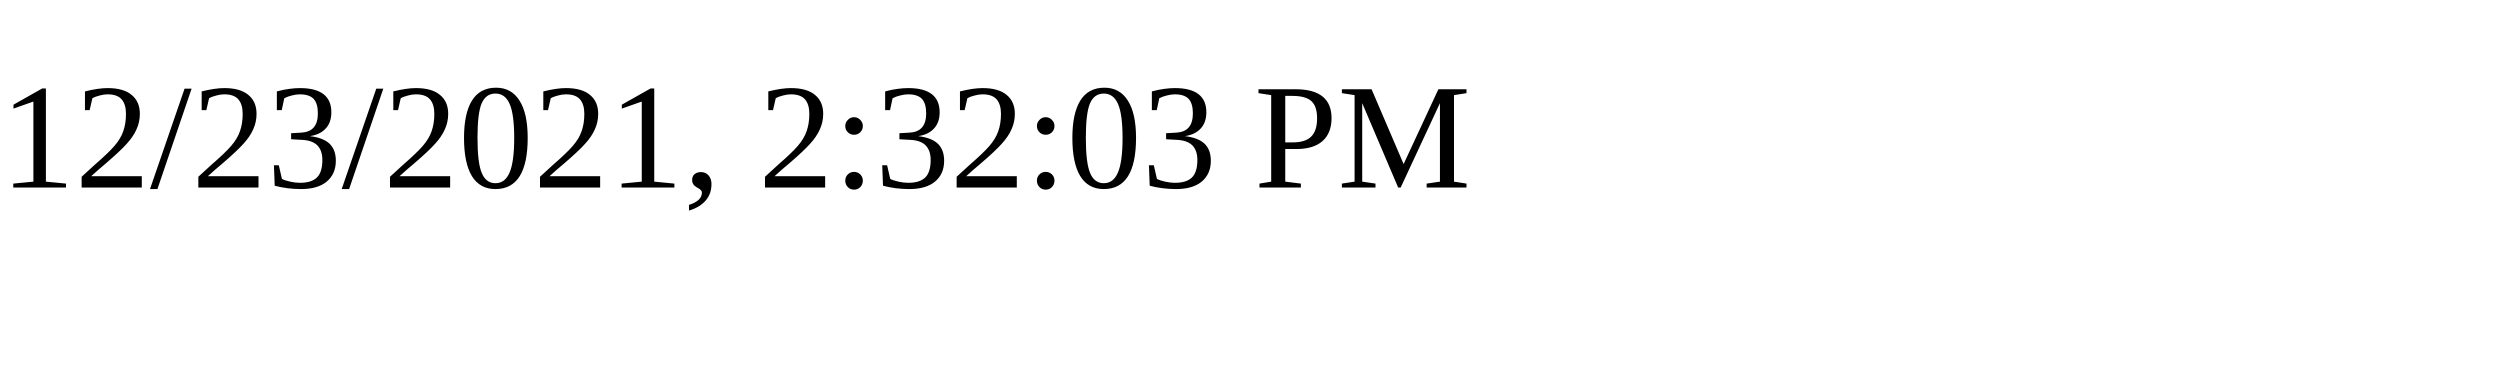
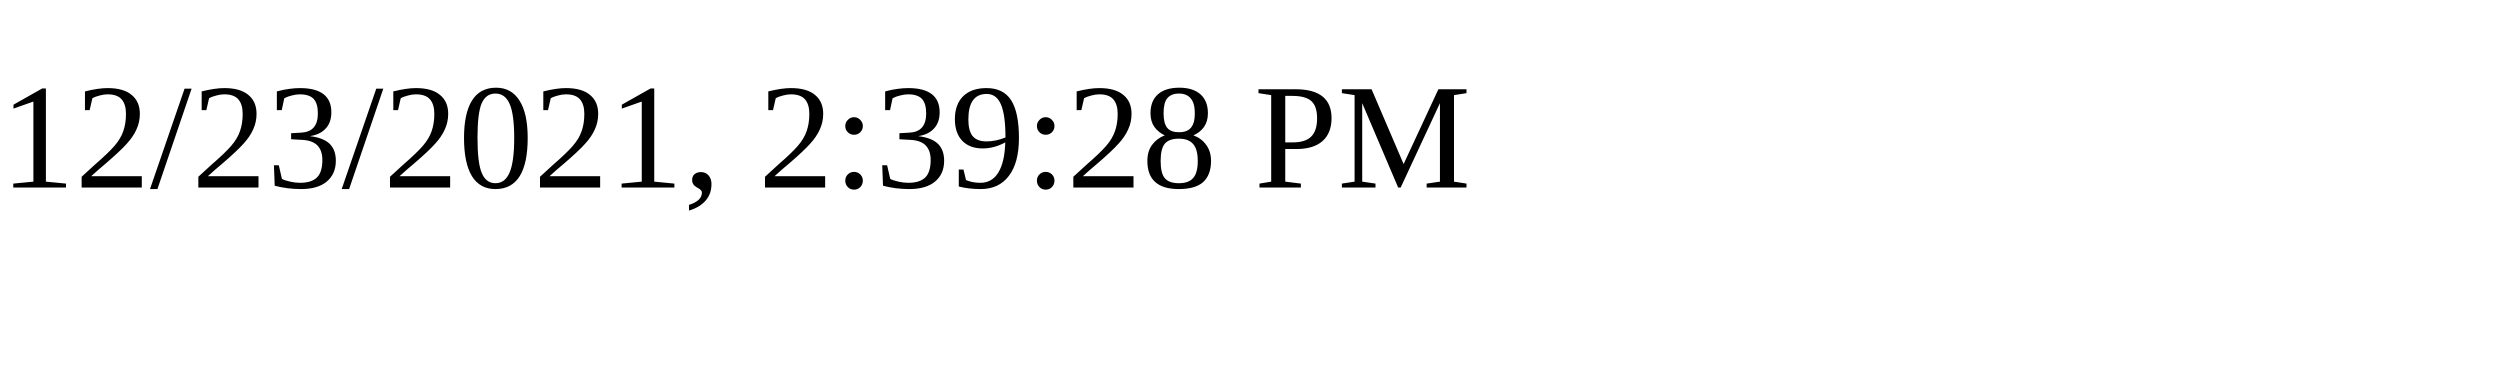
<svg xmlns="http://www.w3.org/2000/svg" height="30" width="200">
-   <text x="0" y="15">12/23/2021, 2:32:03 PM</text>
+   <text x="0" y="15">12/23/2021, 2:39:28 PM</text>
</svg>
